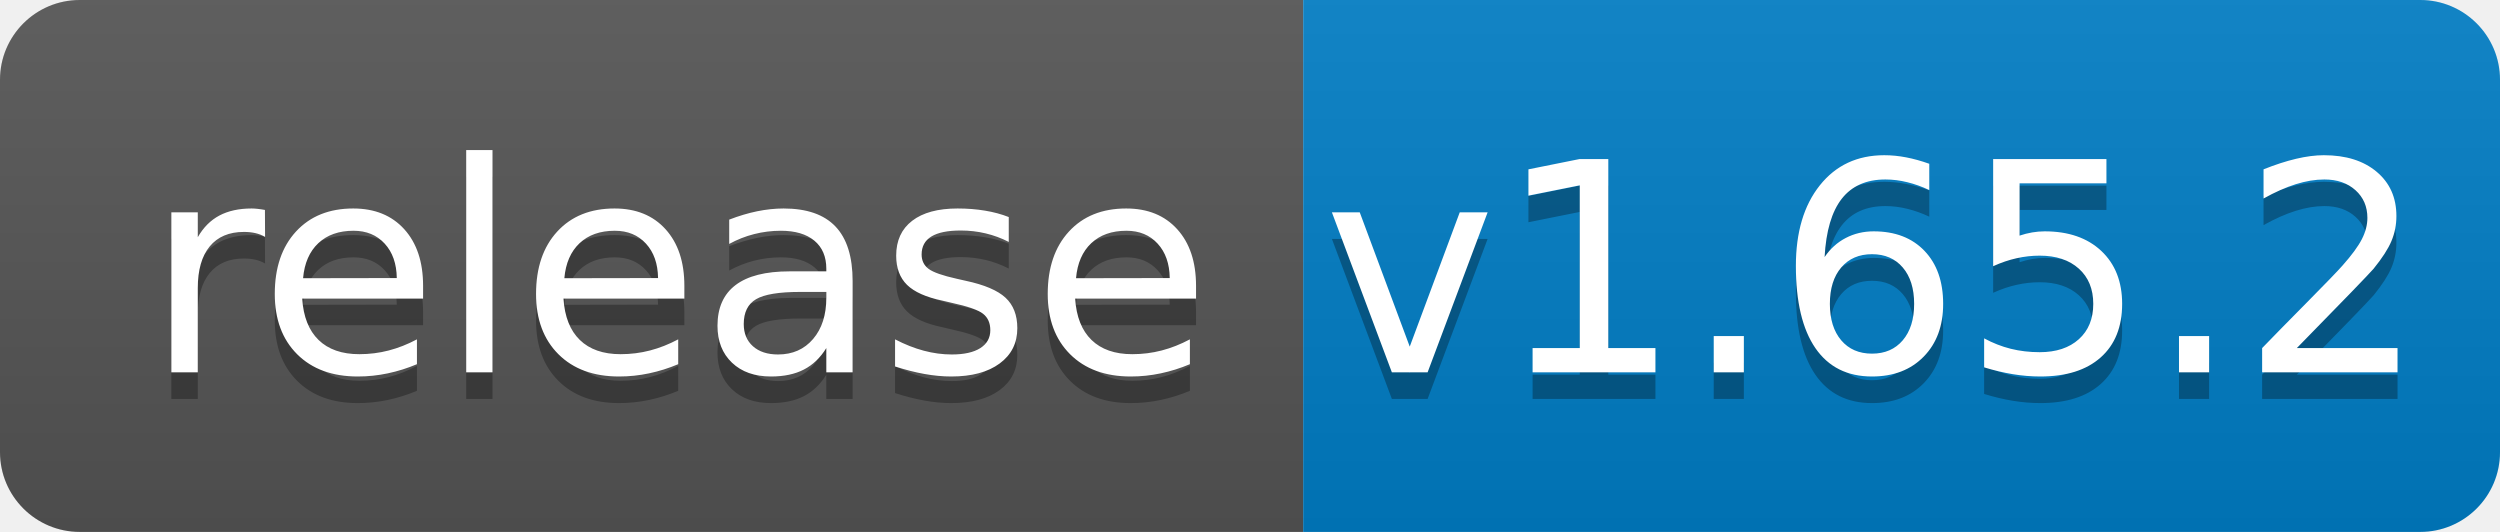
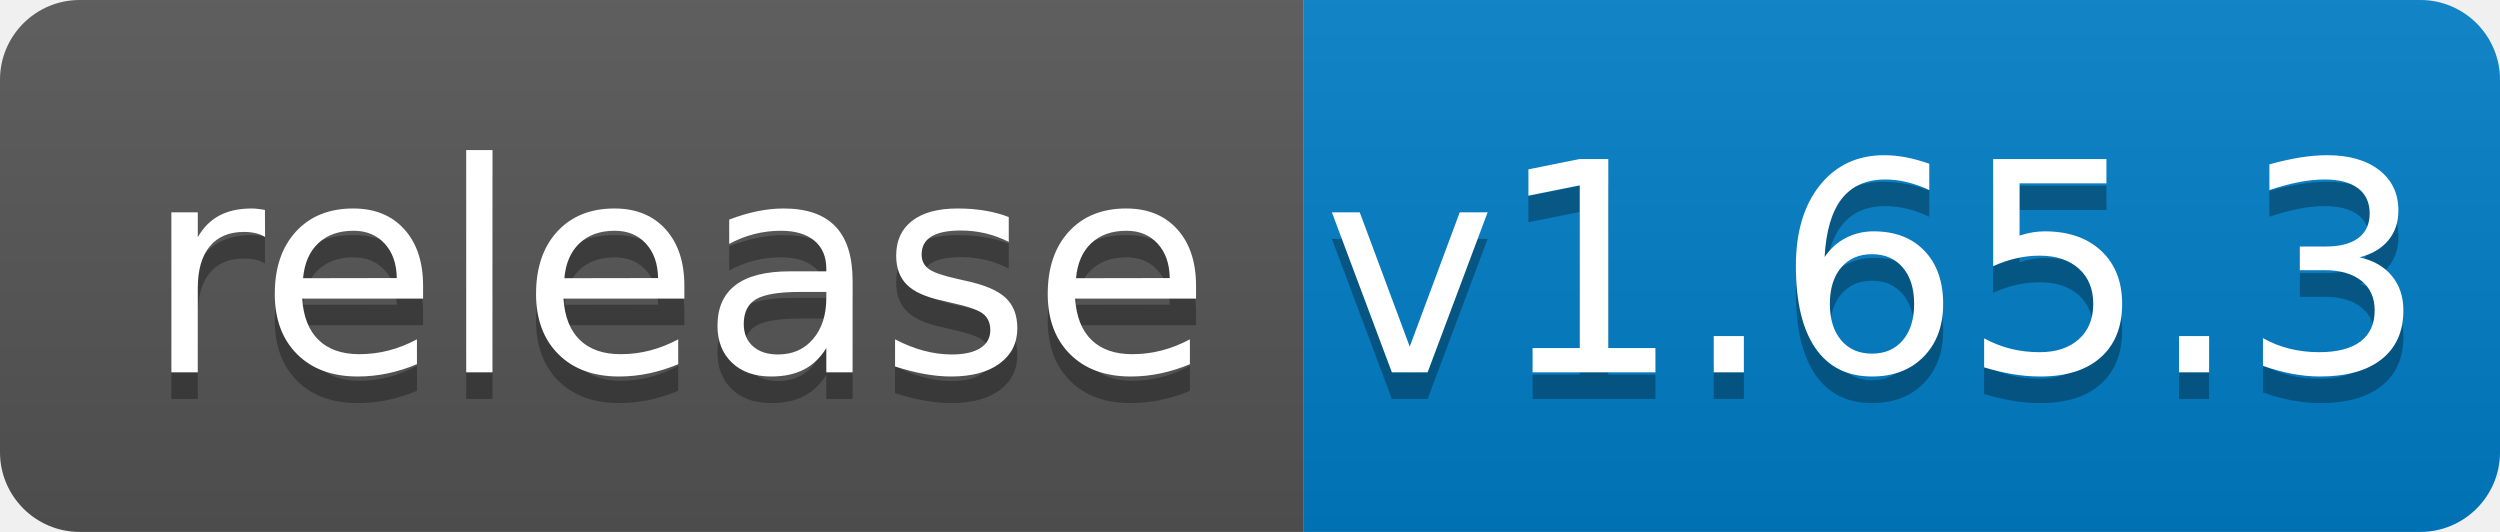
<svg xmlns="http://www.w3.org/2000/svg" width="94" height="20">
  <linearGradient id="b" x2="0" y2="100%">
    <stop offset="0" stop-color="#bbb" stop-opacity=".1" />
    <stop offset="1" stop-opacity=".1" />
  </linearGradient>
  <clipPath id="a">
    <rect width="94" height="20" rx="3" fill="#fff" />
  </clipPath>
  <g clip-path="url(#a)">
    <path fill="#555" d="M0 0h49v20H0z" />
    <path fill="#007ec6" d="M49 0h45v20H49z" />
    <path fill="url(#b)" d="M0 0h94v20H0z" />
  </g>
  <g fill="#fff" text-anchor="middle" font-family="DejaVu Sans,Verdana,Geneva,sans-serif" font-size="110">
    <text x="255" y="150" fill="#010101" fill-opacity=".3" transform="scale(.1)" textLength="390">release</text>
    <text x="255" y="140" transform="scale(.1)" textLength="390">release</text>
-     <text x="705" y="150" fill="#010101" fill-opacity=".3" transform="scale(.1)" textLength="350">v1.65.2</text>
-     <text x="705" y="140" transform="scale(.1)" textLength="350">v1.65.2</text>
+     <text x="705" y="150" fill="#010101" fill-opacity=".3" transform="scale(.1)" textLength="350">v1.65.3</text>
+     <text x="705" y="140" transform="scale(.1)" textLength="350">v1.65.3</text>
  </g>
</svg>
